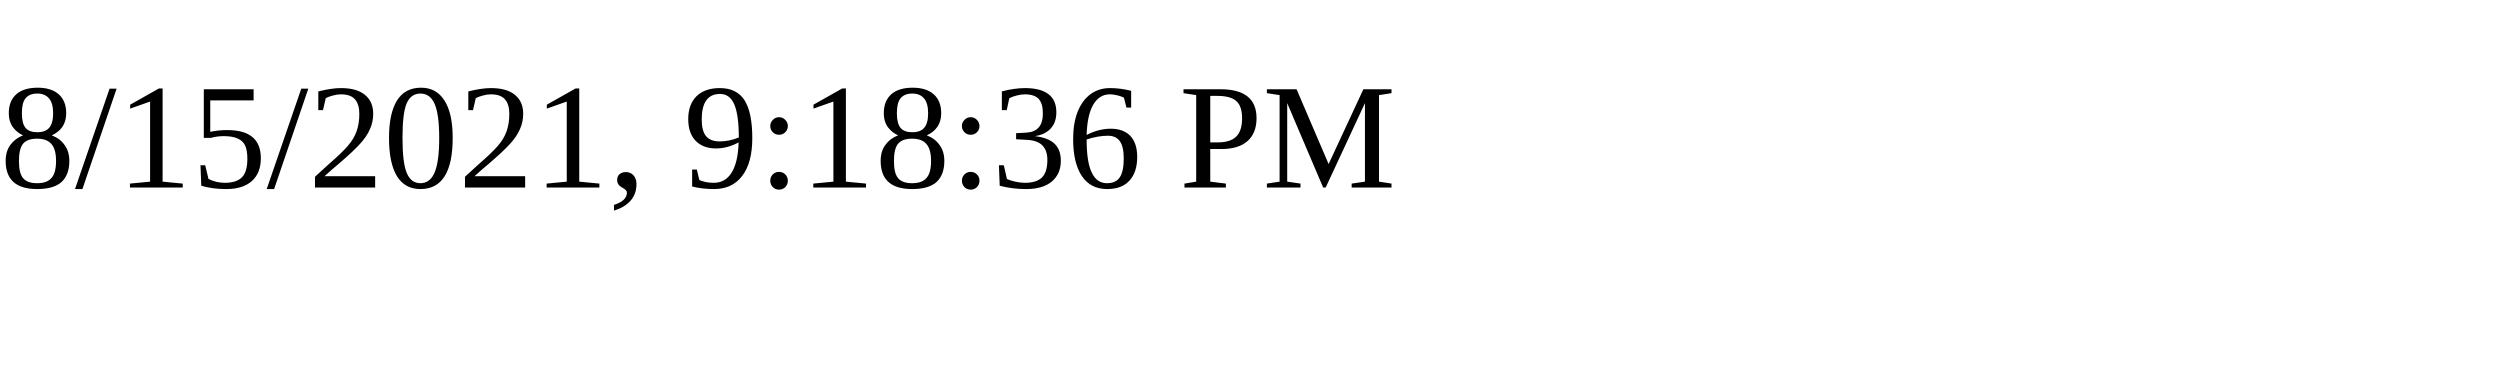
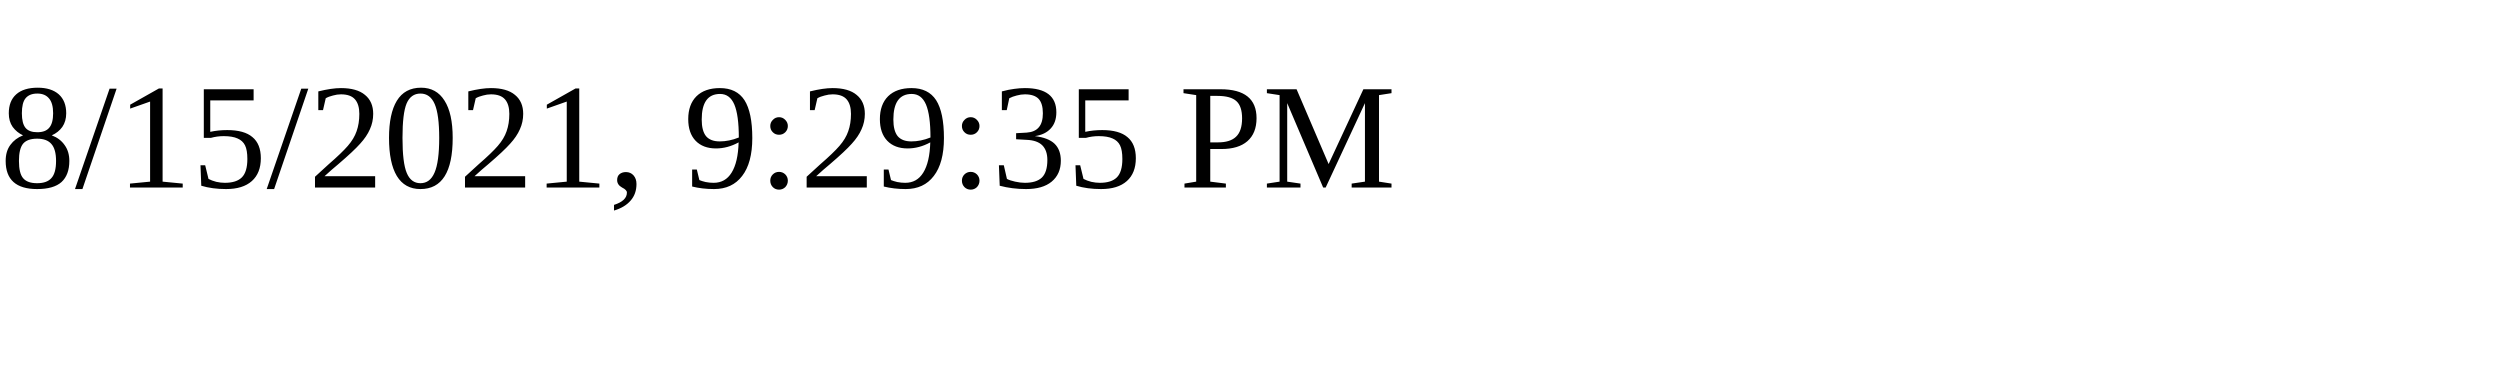
<svg xmlns="http://www.w3.org/2000/svg" height="30" width="200">
-   <text x="0" y="15">8/15/2021, 9:18:36 PM</text>
+   <text x="0" y="15">8/15/2021, 9:29:35 PM</text>
</svg>
